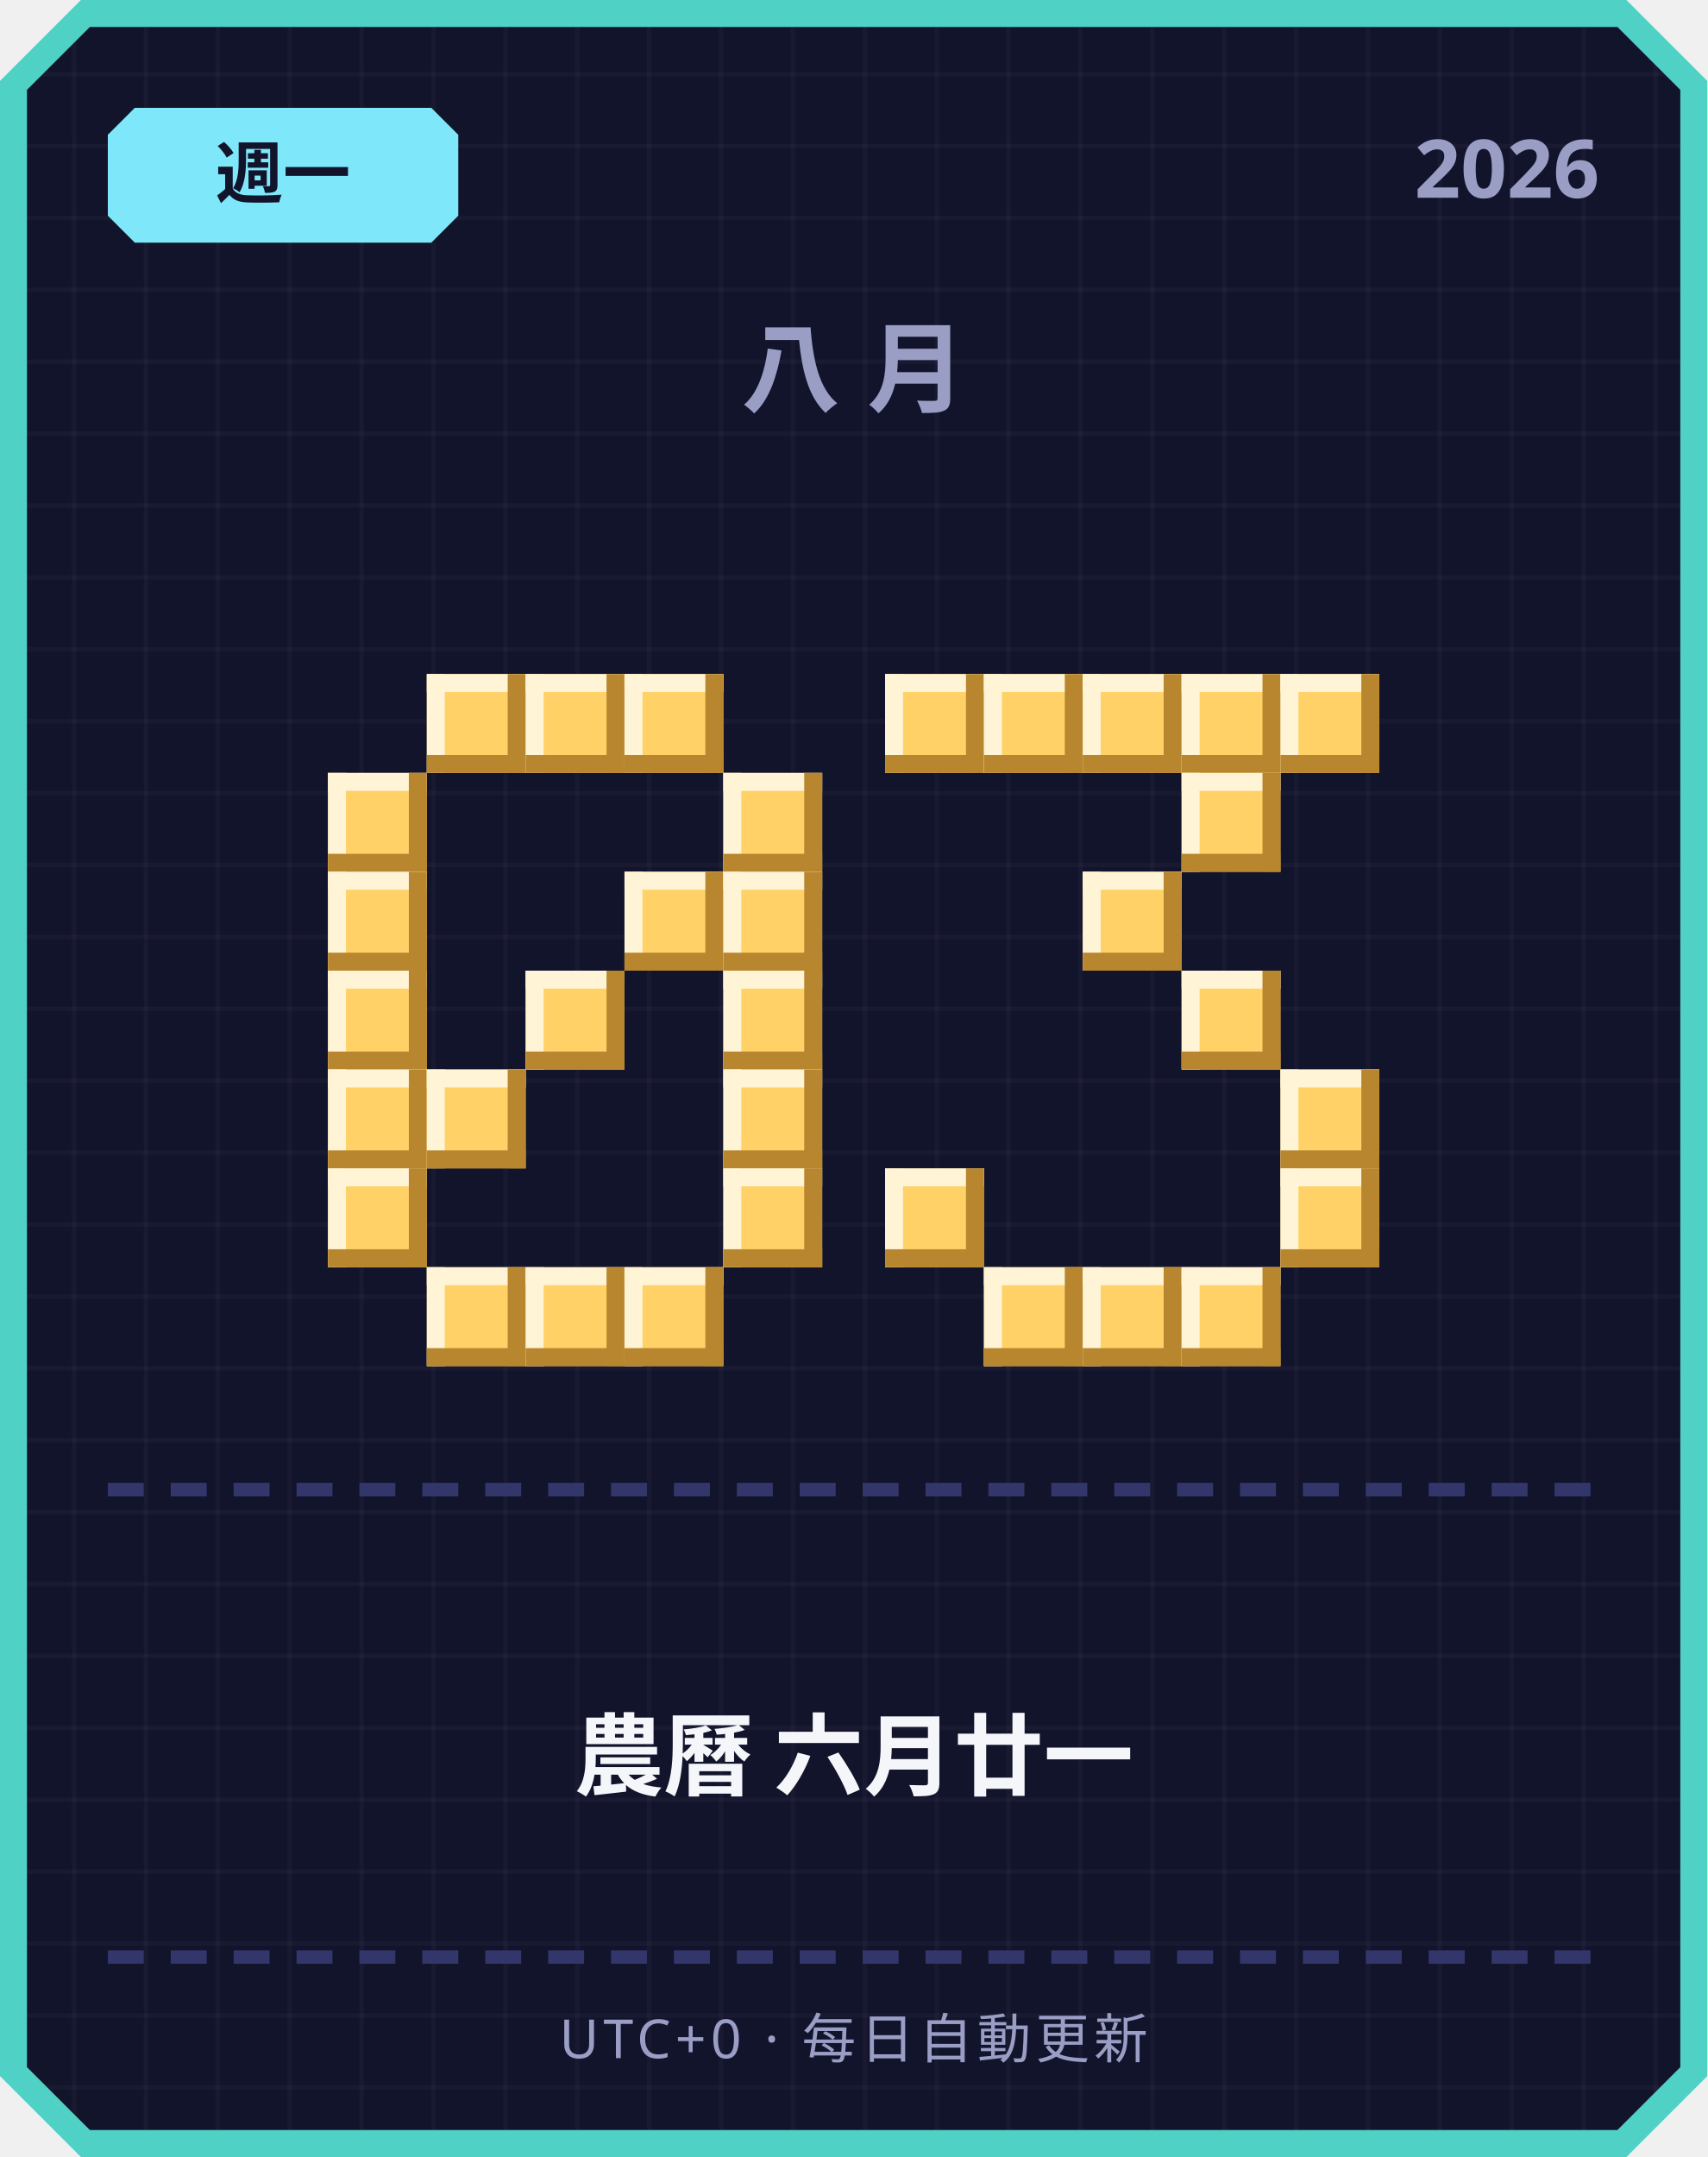
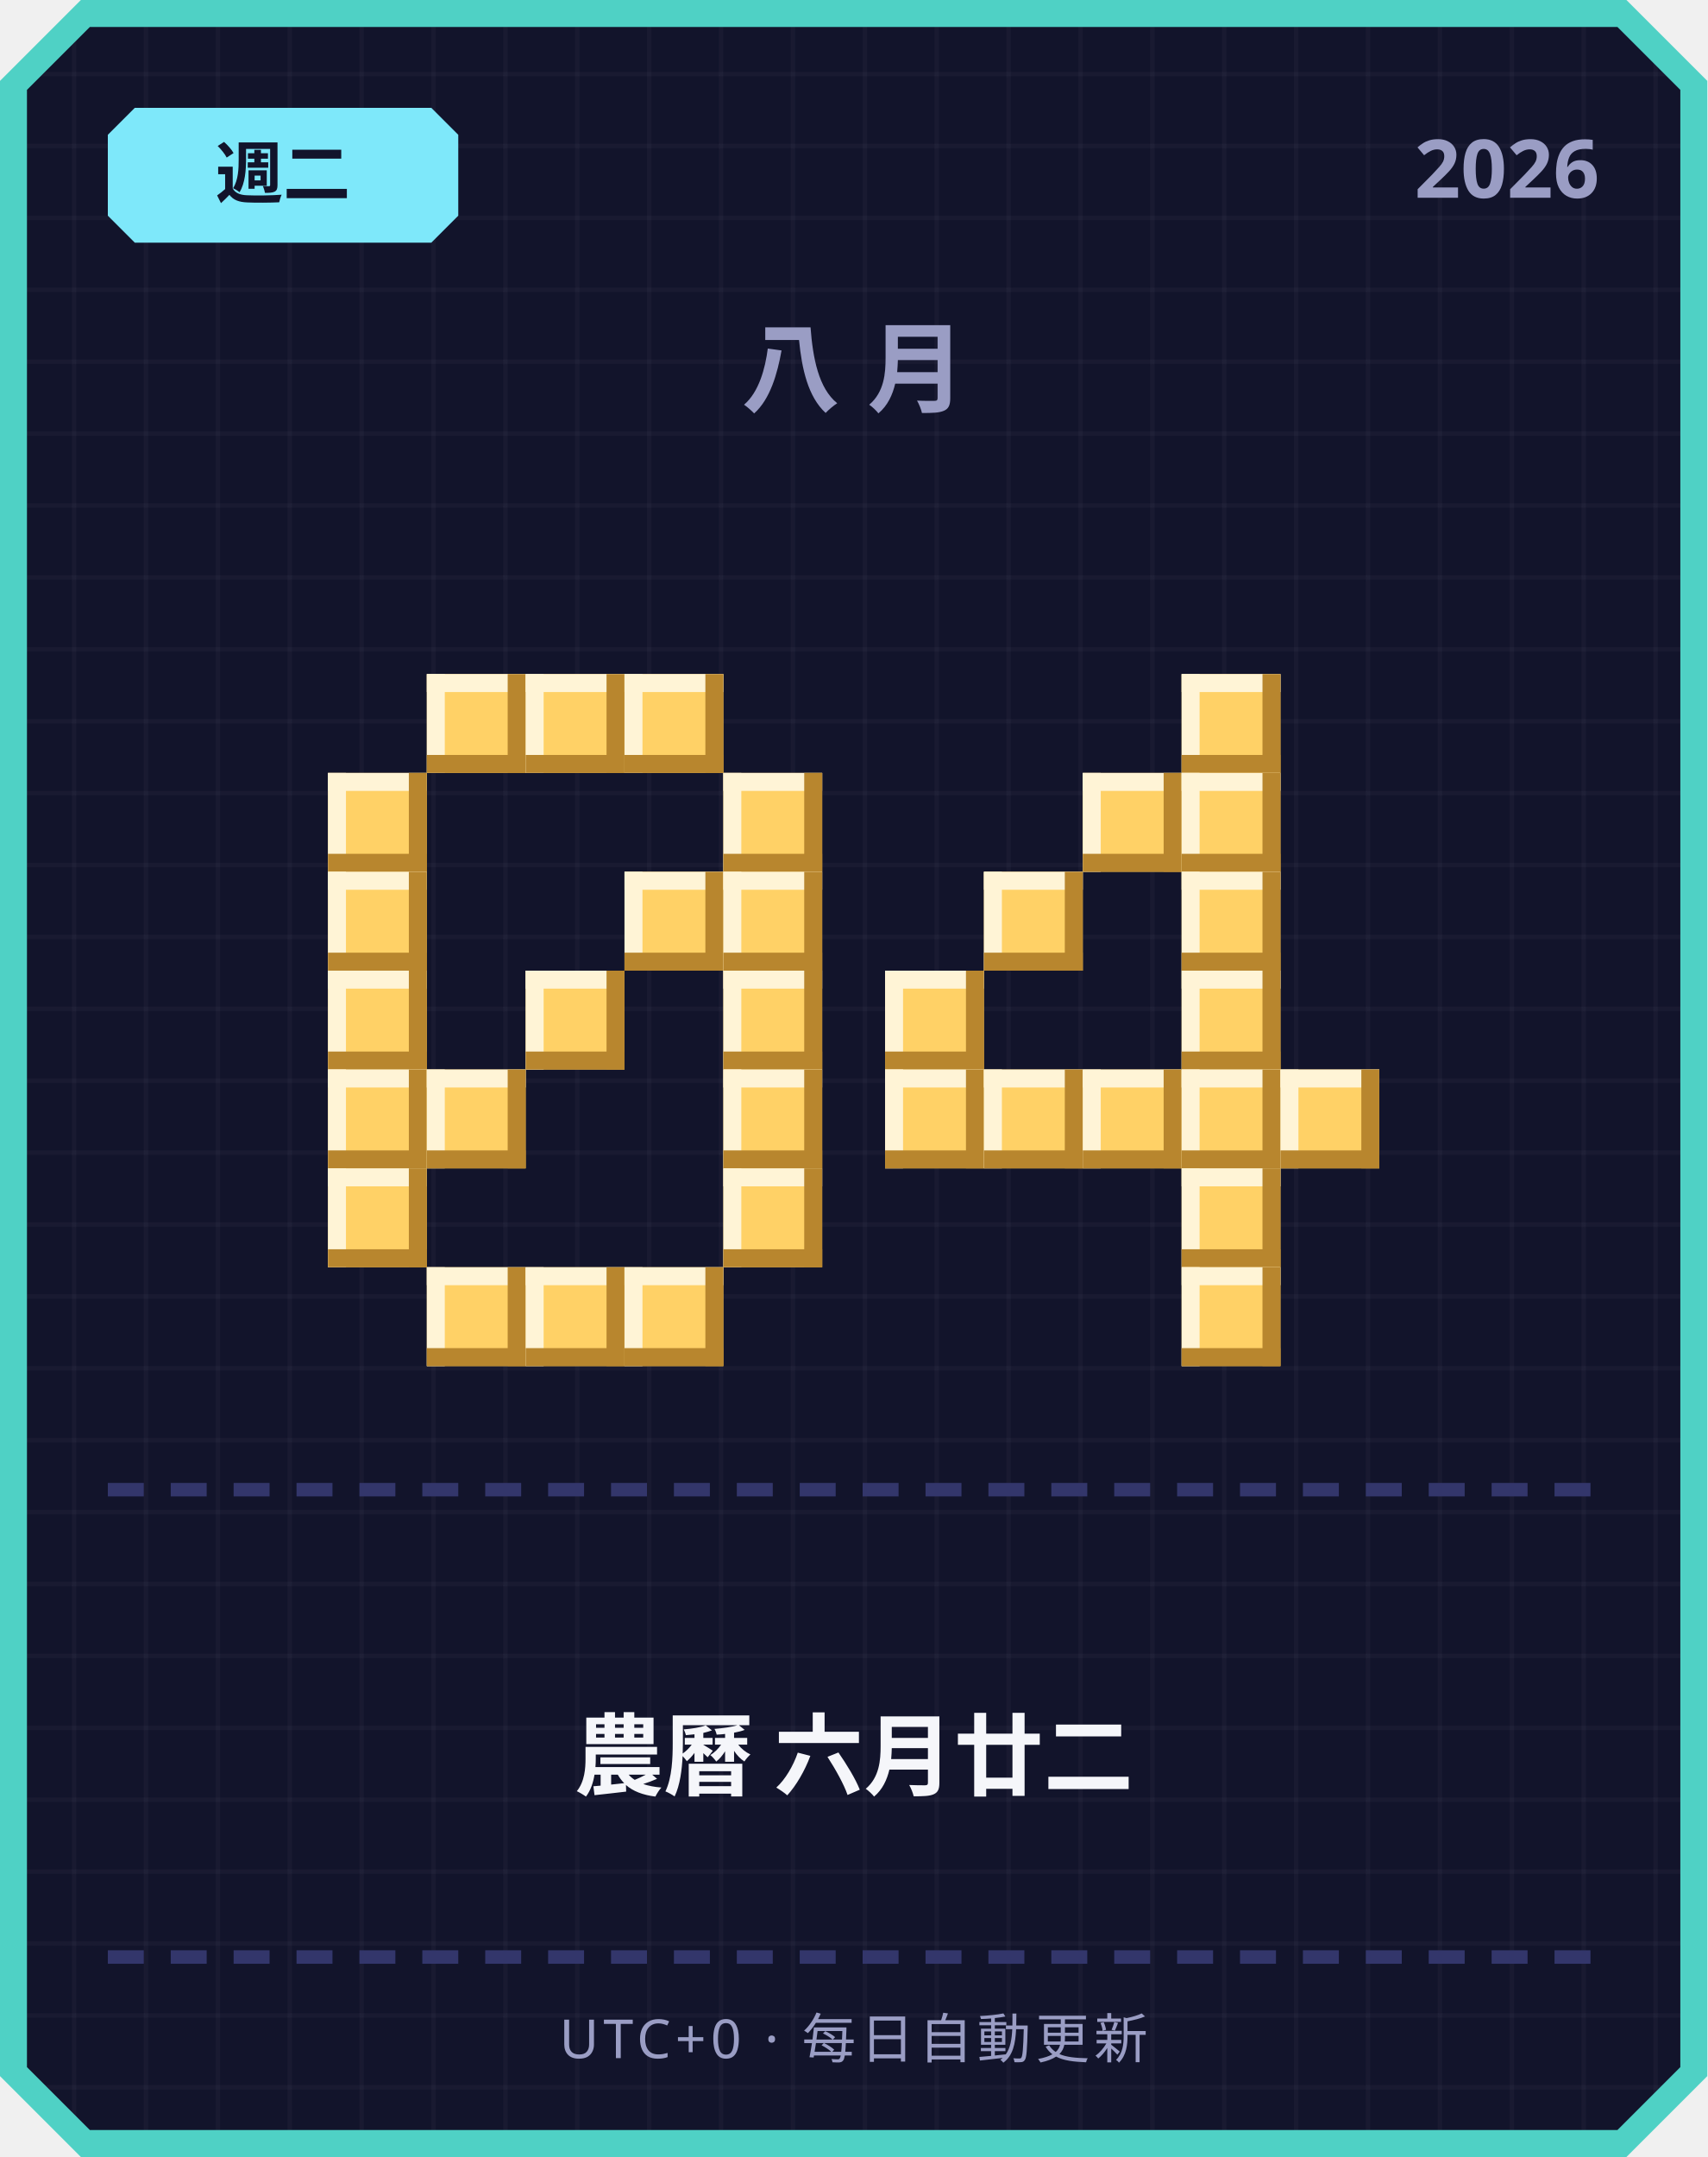
<svg xmlns="http://www.w3.org/2000/svg" width="380" height="480" viewBox="0 0 380 480">
  <defs>
    <pattern id="grid" width="16" height="16" patternUnits="userSpaceOnUse">
      <rect width="16" height="16" fill="#12142b" />
      <rect width="1" height="16" fill="#ffffff" opacity="0.03" />
      <rect width="16" height="1" fill="#ffffff" opacity="0.03" />
    </pattern>
  </defs>
  <path d="M 18,0 L 362,0 L 380,18 L 380,462 L 362,480 L 18,480 L 0,462 L 0,18 Z" fill="#4fd1c5" />
  <path d="M 20,6 L 360,6 L 374,20 L 374,460 L 360,474 L 20,474 L 6,460 L 6,20 Z" fill="url(#grid)" />
  <path d="M 30,24 L 96,24 L 102,30 L 102,48 L 96,54 L 30,54 L 24,48 L 24,30 Z" fill="#7ee8fa" />
-   <text x="63" y="44" text-anchor="middle" font-family="'Segoe UI', sans-serif" font-size="15" font-weight="700" fill="#12142b">週一</text>
+   <text x="63" y="44" text-anchor="middle" font-family="'Segoe UI', sans-serif" font-size="15" font-weight="700" fill="#12142b">週二</text>
  <text x="356" y="44" text-anchor="end" font-family="'Segoe UI', sans-serif" font-size="18" font-weight="700" fill="#9a9dc4">2026</text>
  <text x="190" y="90" text-anchor="middle" font-family="'Segoe UI', sans-serif" font-size="22" font-weight="700" letter-spacing="6" fill="#9a9dc4">八月</text>
  <rect x="95" y="150" width="22" height="22" fill="#ffd166" />
  <rect x="95" y="150" width="22" height="4" fill="#fff4d6" />
  <rect x="95" y="150" width="4" height="22" fill="#fff4d6" />
  <rect x="95" y="168" width="22" height="4" fill="#b8862e" />
  <rect x="113" y="150" width="4" height="22" fill="#b8862e" />
  <rect x="117" y="150" width="22" height="22" fill="#ffd166" />
  <rect x="117" y="150" width="22" height="4" fill="#fff4d6" />
  <rect x="117" y="150" width="4" height="22" fill="#fff4d6" />
  <rect x="117" y="168" width="22" height="4" fill="#b8862e" />
  <rect x="135" y="150" width="4" height="22" fill="#b8862e" />
  <rect x="139" y="150" width="22" height="22" fill="#ffd166" />
  <rect x="139" y="150" width="22" height="4" fill="#fff4d6" />
  <rect x="139" y="150" width="4" height="22" fill="#fff4d6" />
  <rect x="139" y="168" width="22" height="4" fill="#b8862e" />
  <rect x="157" y="150" width="4" height="22" fill="#b8862e" />
  <rect x="73" y="172" width="22" height="22" fill="#ffd166" />
  <rect x="73" y="172" width="22" height="4" fill="#fff4d6" />
  <rect x="73" y="172" width="4" height="22" fill="#fff4d6" />
  <rect x="73" y="190" width="22" height="4" fill="#b8862e" />
  <rect x="91" y="172" width="4" height="22" fill="#b8862e" />
  <rect x="161" y="172" width="22" height="22" fill="#ffd166" />
  <rect x="161" y="172" width="22" height="4" fill="#fff4d6" />
  <rect x="161" y="172" width="4" height="22" fill="#fff4d6" />
  <rect x="161" y="190" width="22" height="4" fill="#b8862e" />
  <rect x="179" y="172" width="4" height="22" fill="#b8862e" />
  <rect x="73" y="194" width="22" height="22" fill="#ffd166" />
  <rect x="73" y="194" width="22" height="4" fill="#fff4d6" />
  <rect x="73" y="194" width="4" height="22" fill="#fff4d6" />
  <rect x="73" y="212" width="22" height="4" fill="#b8862e" />
  <rect x="91" y="194" width="4" height="22" fill="#b8862e" />
  <rect x="139" y="194" width="22" height="22" fill="#ffd166" />
  <rect x="139" y="194" width="22" height="4" fill="#fff4d6" />
  <rect x="139" y="194" width="4" height="22" fill="#fff4d6" />
  <rect x="139" y="212" width="22" height="4" fill="#b8862e" />
  <rect x="157" y="194" width="4" height="22" fill="#b8862e" />
  <rect x="161" y="194" width="22" height="22" fill="#ffd166" />
  <rect x="161" y="194" width="22" height="4" fill="#fff4d6" />
  <rect x="161" y="194" width="4" height="22" fill="#fff4d6" />
  <rect x="161" y="212" width="22" height="4" fill="#b8862e" />
  <rect x="179" y="194" width="4" height="22" fill="#b8862e" />
  <rect x="73" y="216" width="22" height="22" fill="#ffd166" />
  <rect x="73" y="216" width="22" height="4" fill="#fff4d6" />
  <rect x="73" y="216" width="4" height="22" fill="#fff4d6" />
  <rect x="73" y="234" width="22" height="4" fill="#b8862e" />
  <rect x="91" y="216" width="4" height="22" fill="#b8862e" />
  <rect x="117" y="216" width="22" height="22" fill="#ffd166" />
  <rect x="117" y="216" width="22" height="4" fill="#fff4d6" />
  <rect x="117" y="216" width="4" height="22" fill="#fff4d6" />
  <rect x="117" y="234" width="22" height="4" fill="#b8862e" />
  <rect x="135" y="216" width="4" height="22" fill="#b8862e" />
  <rect x="161" y="216" width="22" height="22" fill="#ffd166" />
  <rect x="161" y="216" width="22" height="4" fill="#fff4d6" />
  <rect x="161" y="216" width="4" height="22" fill="#fff4d6" />
  <rect x="161" y="234" width="22" height="4" fill="#b8862e" />
  <rect x="179" y="216" width="4" height="22" fill="#b8862e" />
  <rect x="73" y="238" width="22" height="22" fill="#ffd166" />
  <rect x="73" y="238" width="22" height="4" fill="#fff4d6" />
  <rect x="73" y="238" width="4" height="22" fill="#fff4d6" />
  <rect x="73" y="256" width="22" height="4" fill="#b8862e" />
  <rect x="91" y="238" width="4" height="22" fill="#b8862e" />
  <rect x="95" y="238" width="22" height="22" fill="#ffd166" />
  <rect x="95" y="238" width="22" height="4" fill="#fff4d6" />
  <rect x="95" y="238" width="4" height="22" fill="#fff4d6" />
  <rect x="95" y="256" width="22" height="4" fill="#b8862e" />
  <rect x="113" y="238" width="4" height="22" fill="#b8862e" />
  <rect x="161" y="238" width="22" height="22" fill="#ffd166" />
  <rect x="161" y="238" width="22" height="4" fill="#fff4d6" />
  <rect x="161" y="238" width="4" height="22" fill="#fff4d6" />
  <rect x="161" y="256" width="22" height="4" fill="#b8862e" />
  <rect x="179" y="238" width="4" height="22" fill="#b8862e" />
  <rect x="73" y="260" width="22" height="22" fill="#ffd166" />
  <rect x="73" y="260" width="22" height="4" fill="#fff4d6" />
  <rect x="73" y="260" width="4" height="22" fill="#fff4d6" />
  <rect x="73" y="278" width="22" height="4" fill="#b8862e" />
  <rect x="91" y="260" width="4" height="22" fill="#b8862e" />
  <rect x="161" y="260" width="22" height="22" fill="#ffd166" />
  <rect x="161" y="260" width="22" height="4" fill="#fff4d6" />
  <rect x="161" y="260" width="4" height="22" fill="#fff4d6" />
  <rect x="161" y="278" width="22" height="4" fill="#b8862e" />
  <rect x="179" y="260" width="4" height="22" fill="#b8862e" />
  <rect x="95" y="282" width="22" height="22" fill="#ffd166" />
  <rect x="95" y="282" width="22" height="4" fill="#fff4d6" />
  <rect x="95" y="282" width="4" height="22" fill="#fff4d6" />
  <rect x="95" y="300" width="22" height="4" fill="#b8862e" />
  <rect x="113" y="282" width="4" height="22" fill="#b8862e" />
  <rect x="117" y="282" width="22" height="22" fill="#ffd166" />
  <rect x="117" y="282" width="22" height="4" fill="#fff4d6" />
  <rect x="117" y="282" width="4" height="22" fill="#fff4d6" />
  <rect x="117" y="300" width="22" height="4" fill="#b8862e" />
  <rect x="135" y="282" width="4" height="22" fill="#b8862e" />
  <rect x="139" y="282" width="22" height="22" fill="#ffd166" />
  <rect x="139" y="282" width="22" height="4" fill="#fff4d6" />
  <rect x="139" y="282" width="4" height="22" fill="#fff4d6" />
  <rect x="139" y="300" width="22" height="4" fill="#b8862e" />
  <rect x="157" y="282" width="4" height="22" fill="#b8862e" />
-   <rect x="197" y="150" width="22" height="22" fill="#ffd166" />
-   <rect x="197" y="150" width="22" height="4" fill="#fff4d6" />
-   <rect x="197" y="150" width="4" height="22" fill="#fff4d6" />
-   <rect x="197" y="168" width="22" height="4" fill="#b8862e" />
-   <rect x="215" y="150" width="4" height="22" fill="#b8862e" />
-   <rect x="219" y="150" width="22" height="22" fill="#ffd166" />
-   <rect x="219" y="150" width="22" height="4" fill="#fff4d6" />
-   <rect x="219" y="150" width="4" height="22" fill="#fff4d6" />
-   <rect x="219" y="168" width="22" height="4" fill="#b8862e" />
-   <rect x="237" y="150" width="4" height="22" fill="#b8862e" />
-   <rect x="241" y="150" width="22" height="22" fill="#ffd166" />
-   <rect x="241" y="150" width="22" height="4" fill="#fff4d6" />
-   <rect x="241" y="150" width="4" height="22" fill="#fff4d6" />
-   <rect x="241" y="168" width="22" height="4" fill="#b8862e" />
-   <rect x="259" y="150" width="4" height="22" fill="#b8862e" />
  <rect x="263" y="150" width="22" height="22" fill="#ffd166" />
  <rect x="263" y="150" width="22" height="4" fill="#fff4d6" />
  <rect x="263" y="150" width="4" height="22" fill="#fff4d6" />
  <rect x="263" y="168" width="22" height="4" fill="#b8862e" />
  <rect x="281" y="150" width="4" height="22" fill="#b8862e" />
-   <rect x="285" y="150" width="22" height="22" fill="#ffd166" />
-   <rect x="285" y="150" width="22" height="4" fill="#fff4d6" />
-   <rect x="285" y="150" width="4" height="22" fill="#fff4d6" />
-   <rect x="285" y="168" width="22" height="4" fill="#b8862e" />
-   <rect x="303" y="150" width="4" height="22" fill="#b8862e" />
+   <rect x="241" y="172" width="22" height="22" fill="#ffd166" />
+   <rect x="241" y="172" width="22" height="4" fill="#fff4d6" />
+   <rect x="241" y="172" width="4" height="22" fill="#fff4d6" />
+   <rect x="241" y="190" width="22" height="4" fill="#b8862e" />
+   <rect x="259" y="172" width="4" height="22" fill="#b8862e" />
  <rect x="263" y="172" width="22" height="22" fill="#ffd166" />
  <rect x="263" y="172" width="22" height="4" fill="#fff4d6" />
  <rect x="263" y="172" width="4" height="22" fill="#fff4d6" />
  <rect x="263" y="190" width="22" height="4" fill="#b8862e" />
  <rect x="281" y="172" width="4" height="22" fill="#b8862e" />
-   <rect x="241" y="194" width="22" height="22" fill="#ffd166" />
-   <rect x="241" y="194" width="22" height="4" fill="#fff4d6" />
-   <rect x="241" y="194" width="4" height="22" fill="#fff4d6" />
-   <rect x="241" y="212" width="22" height="4" fill="#b8862e" />
-   <rect x="259" y="194" width="4" height="22" fill="#b8862e" />
+   <rect x="219" y="194" width="22" height="22" fill="#ffd166" />
+   <rect x="219" y="194" width="22" height="4" fill="#fff4d6" />
+   <rect x="219" y="194" width="4" height="22" fill="#fff4d6" />
+   <rect x="219" y="212" width="22" height="4" fill="#b8862e" />
+   <rect x="237" y="194" width="4" height="22" fill="#b8862e" />
+   <rect x="263" y="194" width="22" height="22" fill="#ffd166" />
+   <rect x="263" y="194" width="22" height="4" fill="#fff4d6" />
+   <rect x="263" y="194" width="4" height="22" fill="#fff4d6" />
+   <rect x="263" y="212" width="22" height="4" fill="#b8862e" />
+   <rect x="281" y="194" width="4" height="22" fill="#b8862e" />
+   <rect x="197" y="216" width="22" height="22" fill="#ffd166" />
+   <rect x="197" y="216" width="22" height="4" fill="#fff4d6" />
+   <rect x="197" y="216" width="4" height="22" fill="#fff4d6" />
+   <rect x="197" y="234" width="22" height="4" fill="#b8862e" />
+   <rect x="215" y="216" width="4" height="22" fill="#b8862e" />
  <rect x="263" y="216" width="22" height="22" fill="#ffd166" />
  <rect x="263" y="216" width="22" height="4" fill="#fff4d6" />
  <rect x="263" y="216" width="4" height="22" fill="#fff4d6" />
  <rect x="263" y="234" width="22" height="4" fill="#b8862e" />
  <rect x="281" y="216" width="4" height="22" fill="#b8862e" />
+   <rect x="197" y="238" width="22" height="22" fill="#ffd166" />
+   <rect x="197" y="238" width="22" height="4" fill="#fff4d6" />
+   <rect x="197" y="238" width="4" height="22" fill="#fff4d6" />
+   <rect x="197" y="256" width="22" height="4" fill="#b8862e" />
+   <rect x="215" y="238" width="4" height="22" fill="#b8862e" />
+   <rect x="219" y="238" width="22" height="22" fill="#ffd166" />
+   <rect x="219" y="238" width="22" height="4" fill="#fff4d6" />
+   <rect x="219" y="238" width="4" height="22" fill="#fff4d6" />
+   <rect x="219" y="256" width="22" height="4" fill="#b8862e" />
+   <rect x="237" y="238" width="4" height="22" fill="#b8862e" />
+   <rect x="241" y="238" width="22" height="22" fill="#ffd166" />
+   <rect x="241" y="238" width="22" height="4" fill="#fff4d6" />
+   <rect x="241" y="238" width="4" height="22" fill="#fff4d6" />
+   <rect x="241" y="256" width="22" height="4" fill="#b8862e" />
+   <rect x="259" y="238" width="4" height="22" fill="#b8862e" />
+   <rect x="263" y="238" width="22" height="22" fill="#ffd166" />
+   <rect x="263" y="238" width="22" height="4" fill="#fff4d6" />
+   <rect x="263" y="238" width="4" height="22" fill="#fff4d6" />
+   <rect x="263" y="256" width="22" height="4" fill="#b8862e" />
+   <rect x="281" y="238" width="4" height="22" fill="#b8862e" />
  <rect x="285" y="238" width="22" height="22" fill="#ffd166" />
  <rect x="285" y="238" width="22" height="4" fill="#fff4d6" />
  <rect x="285" y="238" width="4" height="22" fill="#fff4d6" />
  <rect x="285" y="256" width="22" height="4" fill="#b8862e" />
  <rect x="303" y="238" width="4" height="22" fill="#b8862e" />
-   <rect x="197" y="260" width="22" height="22" fill="#ffd166" />
-   <rect x="197" y="260" width="22" height="4" fill="#fff4d6" />
-   <rect x="197" y="260" width="4" height="22" fill="#fff4d6" />
-   <rect x="197" y="278" width="22" height="4" fill="#b8862e" />
-   <rect x="215" y="260" width="4" height="22" fill="#b8862e" />
-   <rect x="285" y="260" width="22" height="22" fill="#ffd166" />
-   <rect x="285" y="260" width="22" height="4" fill="#fff4d6" />
-   <rect x="285" y="260" width="4" height="22" fill="#fff4d6" />
-   <rect x="285" y="278" width="22" height="4" fill="#b8862e" />
-   <rect x="303" y="260" width="4" height="22" fill="#b8862e" />
-   <rect x="219" y="282" width="22" height="22" fill="#ffd166" />
-   <rect x="219" y="282" width="22" height="4" fill="#fff4d6" />
-   <rect x="219" y="282" width="4" height="22" fill="#fff4d6" />
-   <rect x="219" y="300" width="22" height="4" fill="#b8862e" />
-   <rect x="237" y="282" width="4" height="22" fill="#b8862e" />
-   <rect x="241" y="282" width="22" height="22" fill="#ffd166" />
-   <rect x="241" y="282" width="22" height="4" fill="#fff4d6" />
-   <rect x="241" y="282" width="4" height="22" fill="#fff4d6" />
-   <rect x="241" y="300" width="22" height="4" fill="#b8862e" />
-   <rect x="259" y="282" width="4" height="22" fill="#b8862e" />
+   <rect x="263" y="260" width="22" height="22" fill="#ffd166" />
+   <rect x="263" y="260" width="22" height="4" fill="#fff4d6" />
+   <rect x="263" y="260" width="4" height="22" fill="#fff4d6" />
+   <rect x="263" y="278" width="22" height="4" fill="#b8862e" />
+   <rect x="281" y="260" width="4" height="22" fill="#b8862e" />
  <rect x="263" y="282" width="22" height="22" fill="#ffd166" />
  <rect x="263" y="282" width="22" height="4" fill="#fff4d6" />
  <rect x="263" y="282" width="4" height="22" fill="#fff4d6" />
  <rect x="263" y="300" width="22" height="4" fill="#b8862e" />
  <rect x="281" y="282" width="4" height="22" fill="#b8862e" />
  <rect x="24" y="330" width="8" height="3" fill="#33366b" />
  <rect x="38" y="330" width="8" height="3" fill="#33366b" />
  <rect x="52" y="330" width="8" height="3" fill="#33366b" />
  <rect x="66" y="330" width="8" height="3" fill="#33366b" />
  <rect x="80" y="330" width="8" height="3" fill="#33366b" />
  <rect x="94" y="330" width="8" height="3" fill="#33366b" />
  <rect x="108" y="330" width="8" height="3" fill="#33366b" />
  <rect x="122" y="330" width="8" height="3" fill="#33366b" />
  <rect x="136" y="330" width="8" height="3" fill="#33366b" />
  <rect x="150" y="330" width="8" height="3" fill="#33366b" />
  <rect x="164" y="330" width="8" height="3" fill="#33366b" />
  <rect x="178" y="330" width="8" height="3" fill="#33366b" />
  <rect x="192" y="330" width="8" height="3" fill="#33366b" />
  <rect x="206" y="330" width="8" height="3" fill="#33366b" />
  <rect x="220" y="330" width="8" height="3" fill="#33366b" />
  <rect x="234" y="330" width="8" height="3" fill="#33366b" />
  <rect x="248" y="330" width="8" height="3" fill="#33366b" />
  <rect x="262" y="330" width="8" height="3" fill="#33366b" />
  <rect x="276" y="330" width="8" height="3" fill="#33366b" />
  <rect x="290" y="330" width="8" height="3" fill="#33366b" />
  <rect x="304" y="330" width="8" height="3" fill="#33366b" />
  <rect x="318" y="330" width="8" height="3" fill="#33366b" />
  <rect x="332" y="330" width="8" height="3" fill="#33366b" />
  <rect x="346" y="330" width="8" height="3" fill="#33366b" />
-   <text x="190" y="398" text-anchor="middle" font-family="'Segoe UI', 'Microsoft JhengHei', sans-serif" font-size="20" font-weight="700" fill="#f5f6fa">農曆 六月廿一</text>
+   <text x="190" y="398" text-anchor="middle" font-family="'Segoe UI', 'Microsoft JhengHei', sans-serif" font-size="20" font-weight="700" fill="#f5f6fa">農曆 六月廿二</text>
  <rect x="24" y="434" width="8" height="3" fill="#33366b" />
  <rect x="38" y="434" width="8" height="3" fill="#33366b" />
  <rect x="52" y="434" width="8" height="3" fill="#33366b" />
  <rect x="66" y="434" width="8" height="3" fill="#33366b" />
  <rect x="80" y="434" width="8" height="3" fill="#33366b" />
  <rect x="94" y="434" width="8" height="3" fill="#33366b" />
  <rect x="108" y="434" width="8" height="3" fill="#33366b" />
  <rect x="122" y="434" width="8" height="3" fill="#33366b" />
  <rect x="136" y="434" width="8" height="3" fill="#33366b" />
  <rect x="150" y="434" width="8" height="3" fill="#33366b" />
  <rect x="164" y="434" width="8" height="3" fill="#33366b" />
  <rect x="178" y="434" width="8" height="3" fill="#33366b" />
  <rect x="192" y="434" width="8" height="3" fill="#33366b" />
  <rect x="206" y="434" width="8" height="3" fill="#33366b" />
  <rect x="220" y="434" width="8" height="3" fill="#33366b" />
  <rect x="234" y="434" width="8" height="3" fill="#33366b" />
  <rect x="248" y="434" width="8" height="3" fill="#33366b" />
  <rect x="262" y="434" width="8" height="3" fill="#33366b" />
  <rect x="276" y="434" width="8" height="3" fill="#33366b" />
  <rect x="290" y="434" width="8" height="3" fill="#33366b" />
  <rect x="304" y="434" width="8" height="3" fill="#33366b" />
  <rect x="318" y="434" width="8" height="3" fill="#33366b" />
  <rect x="332" y="434" width="8" height="3" fill="#33366b" />
  <rect x="346" y="434" width="8" height="3" fill="#33366b" />
  <text x="190" y="458" text-anchor="middle" font-family="'Segoe UI', sans-serif" font-size="12" letter-spacing="1" fill="#9a9dc4">UTC+0 · 每日自動更新</text>
</svg>
